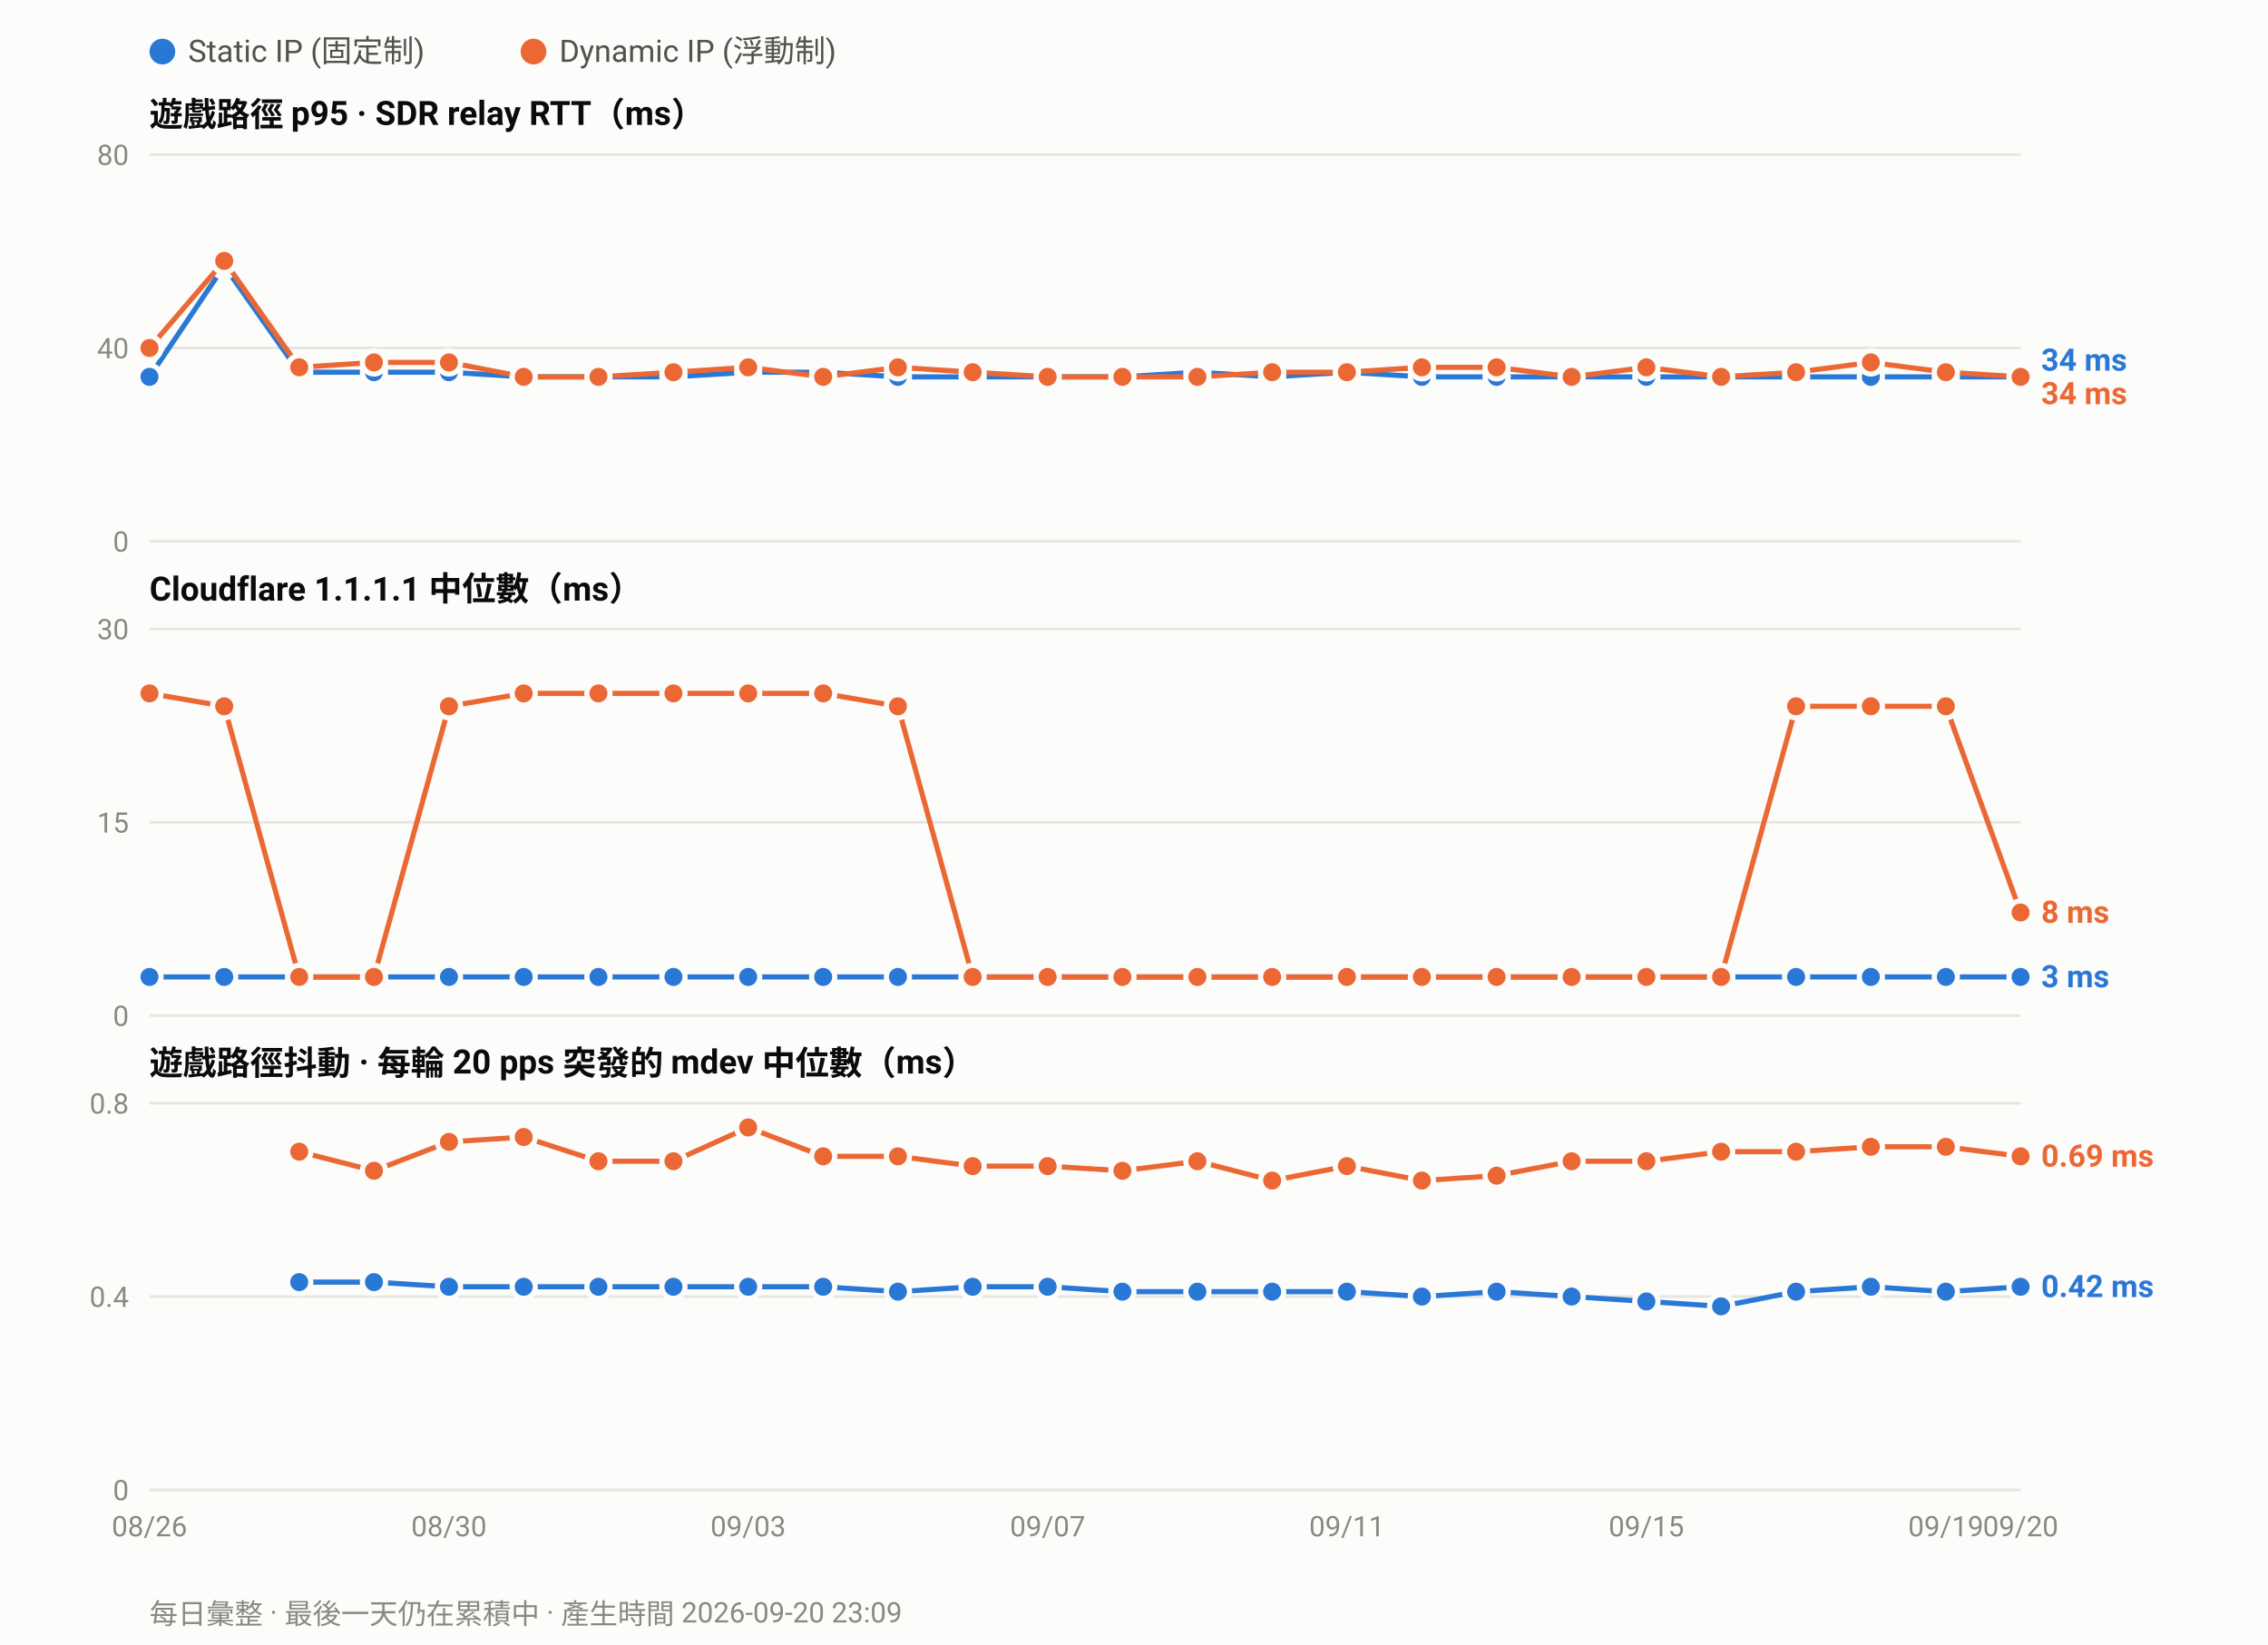
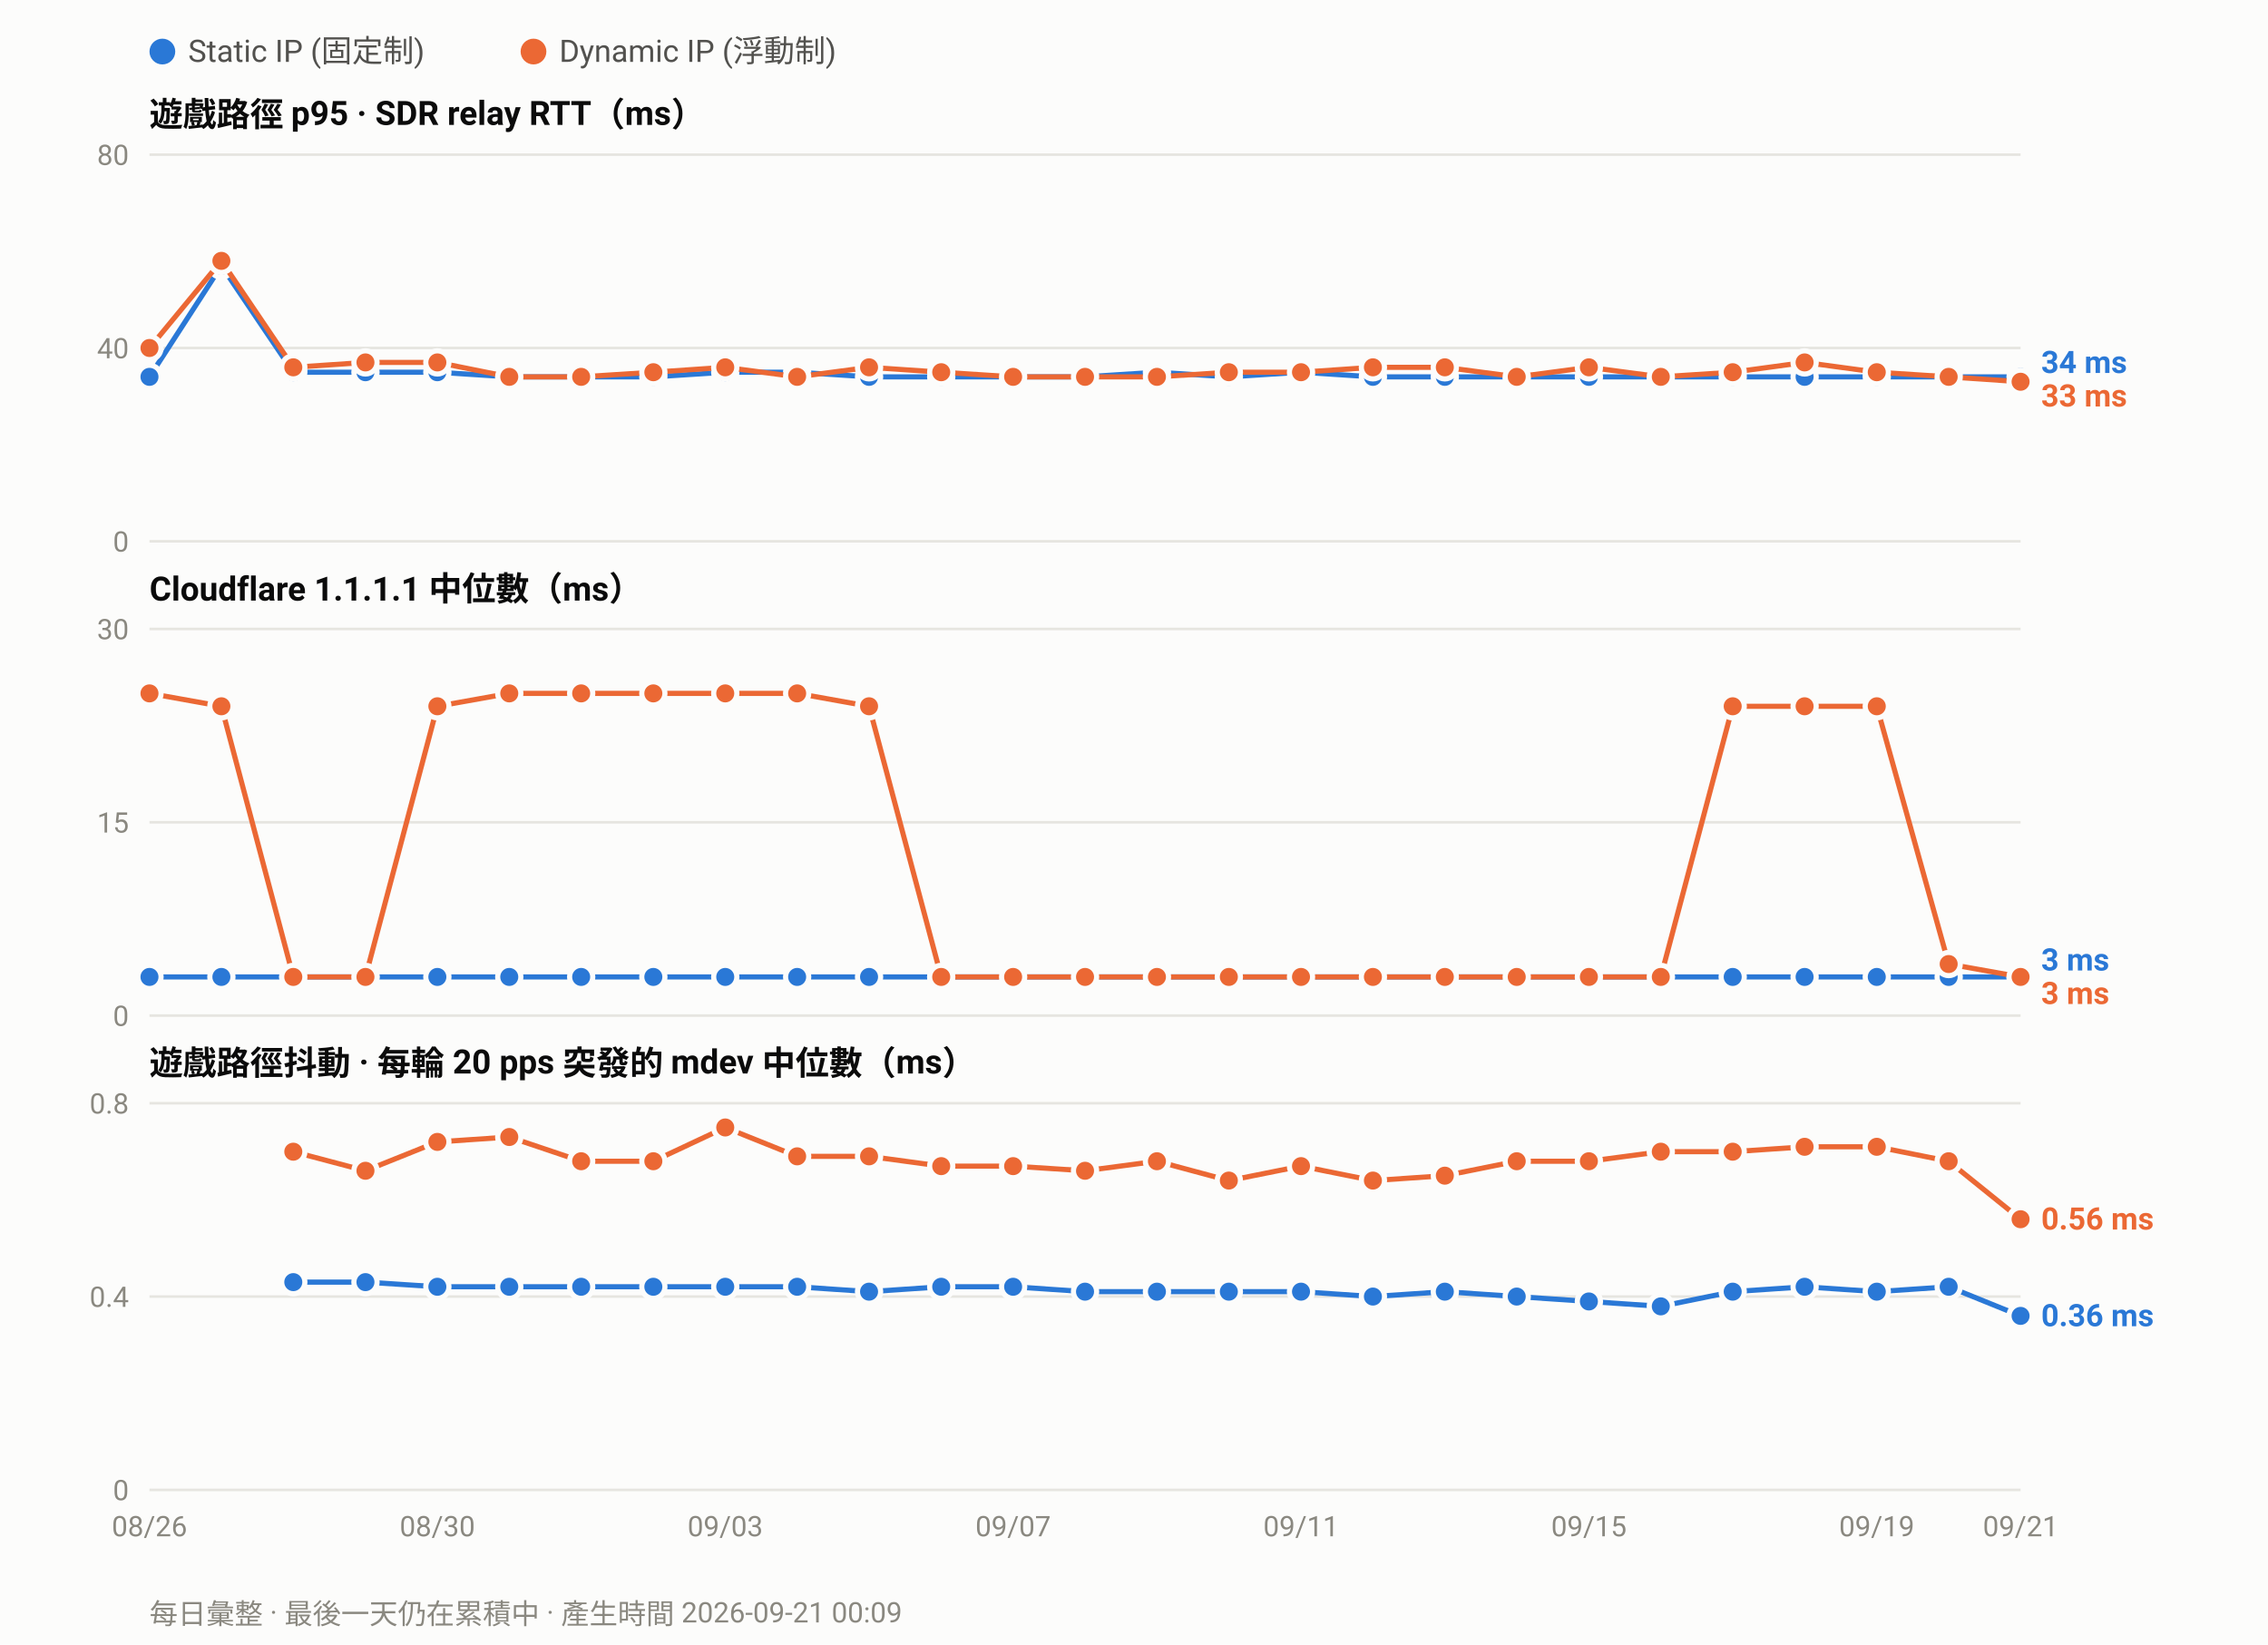
<svg xmlns="http://www.w3.org/2000/svg" width="880" height="638" viewBox="0 0 880 638" font-family="ui-sans-serif,-apple-system,Segoe UI,Roboto,Helvetica,Arial,sans-serif">
  <rect width="880" height="638" fill="#fcfcfb" />
  <circle cx="63.0" cy="20" r="5" fill="#2a78d6" />
  <text x="73.0" y="24" font-size="12" fill="#52514e">Static IP (固定制)</text>
  <circle cx="207.0" cy="20" r="5" fill="#eb6834" />
  <text x="217.0" y="24" font-size="12" fill="#52514e">Dynamic IP (浮動制)</text>
  <text x="58" y="49.0" font-size="13" font-weight="600" fill="#0b0b0b">遊戲路徑 p95 · SDR relay RTT（ms）</text>
  <line x1="58" y1="210.0" x2="784.0" y2="210.0" stroke="#e6e5e0" stroke-width="1" />
  <text x="50" y="214.0" font-size="11" text-anchor="end" fill="#8a8880">0</text>
  <line x1="58" y1="135.0" x2="784.0" y2="135.0" stroke="#e6e5e0" stroke-width="1" />
  <text x="50" y="139.0" font-size="11" text-anchor="end" fill="#8a8880">40</text>
  <line x1="58" y1="60.0" x2="784.0" y2="60.0" stroke="#e6e5e0" stroke-width="1" />
  <text x="50" y="64.0" font-size="11" text-anchor="end" fill="#8a8880">80</text>
-   <polyline fill="none" stroke="#2a78d6" stroke-width="2" stroke-linejoin="round" points="58.0,146.2 87.0,103.1 116.1,144.4 145.1,144.4 174.2,144.4 203.2,146.2 232.2,146.2 261.3,146.2 290.3,144.4 319.4,144.4 348.4,146.2 377.4,146.2 406.5,146.2 435.5,146.2 464.6,144.4 493.6,146.2 522.6,144.4 551.7,146.2 580.7,146.2 609.8,146.2 638.8,146.2 667.8,146.2 696.9,146.2 725.9,146.2 755.0,146.2 784.0,146.2" />
+   <polyline fill="none" stroke="#2a78d6" stroke-width="2" stroke-linejoin="round" points="58.0,146.2 85.9,103.1 113.8,144.4 141.8,144.4 169.7,144.4 197.6,146.2 225.5,146.2 253.5,146.2 281.4,144.4 309.3,144.4 337.2,146.2 365.2,146.2 393.1,146.2 421.0,146.2 448.9,144.4 476.8,146.2 504.8,144.4 532.7,146.2 560.6,146.2 588.5,146.2 616.5,146.2 644.4,146.2 672.3,146.2 700.2,146.2 728.2,146.2 756.1,146.2 784.0,146.2" />
  <circle cx="58.0" cy="146.2" r="4.5" fill="#2a78d6" stroke="#fcfcfb" stroke-width="2" />
-   <circle cx="87.0" cy="103.1" r="4.5" fill="#2a78d6" stroke="#fcfcfb" stroke-width="2" />
-   <circle cx="116.1" cy="144.4" r="4.5" fill="#2a78d6" stroke="#fcfcfb" stroke-width="2" />
-   <circle cx="145.1" cy="144.4" r="4.5" fill="#2a78d6" stroke="#fcfcfb" stroke-width="2" />
-   <circle cx="174.2" cy="144.4" r="4.5" fill="#2a78d6" stroke="#fcfcfb" stroke-width="2" />
-   <circle cx="203.2" cy="146.2" r="4.5" fill="#2a78d6" stroke="#fcfcfb" stroke-width="2" />
-   <circle cx="232.2" cy="146.2" r="4.5" fill="#2a78d6" stroke="#fcfcfb" stroke-width="2" />
-   <circle cx="261.3" cy="146.2" r="4.5" fill="#2a78d6" stroke="#fcfcfb" stroke-width="2" />
-   <circle cx="290.3" cy="144.4" r="4.5" fill="#2a78d6" stroke="#fcfcfb" stroke-width="2" />
-   <circle cx="319.4" cy="144.4" r="4.5" fill="#2a78d6" stroke="#fcfcfb" stroke-width="2" />
-   <circle cx="348.4" cy="146.2" r="4.5" fill="#2a78d6" stroke="#fcfcfb" stroke-width="2" />
-   <circle cx="377.4" cy="146.2" r="4.5" fill="#2a78d6" stroke="#fcfcfb" stroke-width="2" />
-   <circle cx="406.5" cy="146.2" r="4.5" fill="#2a78d6" stroke="#fcfcfb" stroke-width="2" />
-   <circle cx="435.5" cy="146.2" r="4.5" fill="#2a78d6" stroke="#fcfcfb" stroke-width="2" />
-   <circle cx="464.6" cy="144.4" r="4.5" fill="#2a78d6" stroke="#fcfcfb" stroke-width="2" />
-   <circle cx="493.6" cy="146.2" r="4.5" fill="#2a78d6" stroke="#fcfcfb" stroke-width="2" />
-   <circle cx="522.6" cy="144.4" r="4.5" fill="#2a78d6" stroke="#fcfcfb" stroke-width="2" />
-   <circle cx="551.7" cy="146.2" r="4.5" fill="#2a78d6" stroke="#fcfcfb" stroke-width="2" />
-   <circle cx="580.7" cy="146.2" r="4.5" fill="#2a78d6" stroke="#fcfcfb" stroke-width="2" />
-   <circle cx="609.8" cy="146.2" r="4.5" fill="#2a78d6" stroke="#fcfcfb" stroke-width="2" />
-   <circle cx="638.8" cy="146.2" r="4.5" fill="#2a78d6" stroke="#fcfcfb" stroke-width="2" />
-   <circle cx="667.8" cy="146.2" r="4.5" fill="#2a78d6" stroke="#fcfcfb" stroke-width="2" />
-   <circle cx="696.9" cy="146.2" r="4.5" fill="#2a78d6" stroke="#fcfcfb" stroke-width="2" />
-   <circle cx="725.9" cy="146.2" r="4.5" fill="#2a78d6" stroke="#fcfcfb" stroke-width="2" />
-   <circle cx="755.0" cy="146.2" r="4.5" fill="#2a78d6" stroke="#fcfcfb" stroke-width="2" />
+   <circle cx="85.9" cy="103.1" r="4.5" fill="#2a78d6" stroke="#fcfcfb" stroke-width="2" />
+   <circle cx="113.8" cy="144.4" r="4.5" fill="#2a78d6" stroke="#fcfcfb" stroke-width="2" />
+   <circle cx="141.8" cy="144.4" r="4.5" fill="#2a78d6" stroke="#fcfcfb" stroke-width="2" />
+   <circle cx="169.7" cy="144.4" r="4.5" fill="#2a78d6" stroke="#fcfcfb" stroke-width="2" />
+   <circle cx="197.6" cy="146.2" r="4.5" fill="#2a78d6" stroke="#fcfcfb" stroke-width="2" />
+   <circle cx="225.5" cy="146.2" r="4.5" fill="#2a78d6" stroke="#fcfcfb" stroke-width="2" />
+   <circle cx="253.5" cy="146.2" r="4.5" fill="#2a78d6" stroke="#fcfcfb" stroke-width="2" />
+   <circle cx="281.4" cy="144.4" r="4.5" fill="#2a78d6" stroke="#fcfcfb" stroke-width="2" />
+   <circle cx="309.3" cy="144.4" r="4.5" fill="#2a78d6" stroke="#fcfcfb" stroke-width="2" />
+   <circle cx="337.2" cy="146.2" r="4.5" fill="#2a78d6" stroke="#fcfcfb" stroke-width="2" />
+   <circle cx="365.2" cy="146.2" r="4.5" fill="#2a78d6" stroke="#fcfcfb" stroke-width="2" />
+   <circle cx="393.1" cy="146.2" r="4.5" fill="#2a78d6" stroke="#fcfcfb" stroke-width="2" />
+   <circle cx="421.0" cy="146.2" r="4.5" fill="#2a78d6" stroke="#fcfcfb" stroke-width="2" />
+   <circle cx="448.9" cy="144.4" r="4.5" fill="#2a78d6" stroke="#fcfcfb" stroke-width="2" />
+   <circle cx="476.8" cy="146.2" r="4.5" fill="#2a78d6" stroke="#fcfcfb" stroke-width="2" />
+   <circle cx="504.8" cy="144.4" r="4.5" fill="#2a78d6" stroke="#fcfcfb" stroke-width="2" />
+   <circle cx="532.7" cy="146.2" r="4.5" fill="#2a78d6" stroke="#fcfcfb" stroke-width="2" />
+   <circle cx="560.6" cy="146.2" r="4.5" fill="#2a78d6" stroke="#fcfcfb" stroke-width="2" />
+   <circle cx="588.5" cy="146.2" r="4.5" fill="#2a78d6" stroke="#fcfcfb" stroke-width="2" />
+   <circle cx="616.5" cy="146.2" r="4.5" fill="#2a78d6" stroke="#fcfcfb" stroke-width="2" />
+   <circle cx="644.4" cy="146.2" r="4.5" fill="#2a78d6" stroke="#fcfcfb" stroke-width="2" />
+   <circle cx="672.3" cy="146.2" r="4.5" fill="#2a78d6" stroke="#fcfcfb" stroke-width="2" />
+   <circle cx="700.2" cy="146.2" r="4.5" fill="#2a78d6" stroke="#fcfcfb" stroke-width="2" />
+   <circle cx="728.2" cy="146.2" r="4.5" fill="#2a78d6" stroke="#fcfcfb" stroke-width="2" />
+   <circle cx="756.1" cy="146.2" r="4.5" fill="#2a78d6" stroke="#fcfcfb" stroke-width="2" />
  <circle cx="784.0" cy="146.2" r="4.5" fill="#2a78d6" stroke="#fcfcfb" stroke-width="2" />
-   <polyline fill="none" stroke="#eb6834" stroke-width="2" stroke-linejoin="round" points="58.0,135.0 87.0,101.2 116.1,142.5 145.1,140.6 174.2,140.6 203.2,146.2 232.2,146.2 261.3,144.4 290.3,142.5 319.4,146.2 348.4,142.5 377.4,144.4 406.5,146.2 435.5,146.2 464.6,146.2 493.6,144.4 522.6,144.4 551.7,142.5 580.7,142.5 609.8,146.2 638.8,142.5 667.8,146.2 696.9,144.4 725.9,140.6 755.0,144.4 784.0,146.2" />
+   <polyline fill="none" stroke="#eb6834" stroke-width="2" stroke-linejoin="round" points="58.0,135.0 85.9,101.2 113.8,142.5 141.8,140.6 169.7,140.6 197.6,146.2 225.5,146.2 253.5,144.4 281.4,142.5 309.3,146.2 337.2,142.5 365.2,144.4 393.1,146.2 421.0,146.2 448.9,146.2 476.8,144.4 504.8,144.4 532.7,142.5 560.6,142.5 588.5,146.2 616.5,142.5 644.4,146.2 672.3,144.4 700.2,140.6 728.2,144.4 756.1,146.2 784.0,148.1" />
  <circle cx="58.0" cy="135.0" r="4.5" fill="#eb6834" stroke="#fcfcfb" stroke-width="2" />
-   <circle cx="87.0" cy="101.2" r="4.5" fill="#eb6834" stroke="#fcfcfb" stroke-width="2" />
-   <circle cx="116.1" cy="142.5" r="4.5" fill="#eb6834" stroke="#fcfcfb" stroke-width="2" />
-   <circle cx="145.1" cy="140.6" r="4.5" fill="#eb6834" stroke="#fcfcfb" stroke-width="2" />
-   <circle cx="174.2" cy="140.6" r="4.5" fill="#eb6834" stroke="#fcfcfb" stroke-width="2" />
-   <circle cx="203.2" cy="146.2" r="4.5" fill="#eb6834" stroke="#fcfcfb" stroke-width="2" />
-   <circle cx="232.2" cy="146.2" r="4.5" fill="#eb6834" stroke="#fcfcfb" stroke-width="2" />
-   <circle cx="261.3" cy="144.4" r="4.5" fill="#eb6834" stroke="#fcfcfb" stroke-width="2" />
-   <circle cx="290.3" cy="142.5" r="4.5" fill="#eb6834" stroke="#fcfcfb" stroke-width="2" />
-   <circle cx="319.4" cy="146.2" r="4.5" fill="#eb6834" stroke="#fcfcfb" stroke-width="2" />
-   <circle cx="348.4" cy="142.5" r="4.5" fill="#eb6834" stroke="#fcfcfb" stroke-width="2" />
-   <circle cx="377.4" cy="144.4" r="4.5" fill="#eb6834" stroke="#fcfcfb" stroke-width="2" />
-   <circle cx="406.5" cy="146.2" r="4.5" fill="#eb6834" stroke="#fcfcfb" stroke-width="2" />
-   <circle cx="435.5" cy="146.2" r="4.5" fill="#eb6834" stroke="#fcfcfb" stroke-width="2" />
-   <circle cx="464.6" cy="146.2" r="4.5" fill="#eb6834" stroke="#fcfcfb" stroke-width="2" />
-   <circle cx="493.6" cy="144.4" r="4.5" fill="#eb6834" stroke="#fcfcfb" stroke-width="2" />
-   <circle cx="522.6" cy="144.4" r="4.5" fill="#eb6834" stroke="#fcfcfb" stroke-width="2" />
-   <circle cx="551.7" cy="142.5" r="4.5" fill="#eb6834" stroke="#fcfcfb" stroke-width="2" />
-   <circle cx="580.7" cy="142.5" r="4.5" fill="#eb6834" stroke="#fcfcfb" stroke-width="2" />
-   <circle cx="609.8" cy="146.2" r="4.5" fill="#eb6834" stroke="#fcfcfb" stroke-width="2" />
-   <circle cx="638.8" cy="142.5" r="4.5" fill="#eb6834" stroke="#fcfcfb" stroke-width="2" />
-   <circle cx="667.8" cy="146.2" r="4.5" fill="#eb6834" stroke="#fcfcfb" stroke-width="2" />
-   <circle cx="696.9" cy="144.4" r="4.5" fill="#eb6834" stroke="#fcfcfb" stroke-width="2" />
-   <circle cx="725.9" cy="140.6" r="4.5" fill="#eb6834" stroke="#fcfcfb" stroke-width="2" />
-   <circle cx="755.0" cy="144.4" r="4.5" fill="#eb6834" stroke="#fcfcfb" stroke-width="2" />
-   <circle cx="784.0" cy="146.2" r="4.5" fill="#eb6834" stroke="#fcfcfb" stroke-width="2" />
-   <text x="792.0" y="143.8" font-size="12" font-weight="600" fill="#2a78d6">34 ms</text>
-   <text x="792.0" y="156.8" font-size="12" font-weight="600" fill="#eb6834">34 ms</text>
+   <circle cx="85.9" cy="101.2" r="4.5" fill="#eb6834" stroke="#fcfcfb" stroke-width="2" />
+   <circle cx="113.8" cy="142.5" r="4.5" fill="#eb6834" stroke="#fcfcfb" stroke-width="2" />
+   <circle cx="141.8" cy="140.6" r="4.5" fill="#eb6834" stroke="#fcfcfb" stroke-width="2" />
+   <circle cx="169.7" cy="140.6" r="4.5" fill="#eb6834" stroke="#fcfcfb" stroke-width="2" />
+   <circle cx="197.6" cy="146.2" r="4.5" fill="#eb6834" stroke="#fcfcfb" stroke-width="2" />
+   <circle cx="225.5" cy="146.2" r="4.5" fill="#eb6834" stroke="#fcfcfb" stroke-width="2" />
+   <circle cx="253.5" cy="144.4" r="4.5" fill="#eb6834" stroke="#fcfcfb" stroke-width="2" />
+   <circle cx="281.4" cy="142.5" r="4.5" fill="#eb6834" stroke="#fcfcfb" stroke-width="2" />
+   <circle cx="309.3" cy="146.2" r="4.5" fill="#eb6834" stroke="#fcfcfb" stroke-width="2" />
+   <circle cx="337.2" cy="142.5" r="4.5" fill="#eb6834" stroke="#fcfcfb" stroke-width="2" />
+   <circle cx="365.2" cy="144.4" r="4.5" fill="#eb6834" stroke="#fcfcfb" stroke-width="2" />
+   <circle cx="393.1" cy="146.2" r="4.5" fill="#eb6834" stroke="#fcfcfb" stroke-width="2" />
+   <circle cx="421.0" cy="146.2" r="4.5" fill="#eb6834" stroke="#fcfcfb" stroke-width="2" />
+   <circle cx="448.9" cy="146.2" r="4.5" fill="#eb6834" stroke="#fcfcfb" stroke-width="2" />
+   <circle cx="476.8" cy="144.4" r="4.5" fill="#eb6834" stroke="#fcfcfb" stroke-width="2" />
+   <circle cx="504.8" cy="144.4" r="4.5" fill="#eb6834" stroke="#fcfcfb" stroke-width="2" />
+   <circle cx="532.7" cy="142.5" r="4.5" fill="#eb6834" stroke="#fcfcfb" stroke-width="2" />
+   <circle cx="560.6" cy="142.5" r="4.5" fill="#eb6834" stroke="#fcfcfb" stroke-width="2" />
+   <circle cx="588.5" cy="146.2" r="4.5" fill="#eb6834" stroke="#fcfcfb" stroke-width="2" />
+   <circle cx="616.5" cy="142.5" r="4.5" fill="#eb6834" stroke="#fcfcfb" stroke-width="2" />
+   <circle cx="644.4" cy="146.2" r="4.5" fill="#eb6834" stroke="#fcfcfb" stroke-width="2" />
+   <circle cx="672.3" cy="144.4" r="4.5" fill="#eb6834" stroke="#fcfcfb" stroke-width="2" />
+   <circle cx="700.2" cy="140.6" r="4.5" fill="#eb6834" stroke="#fcfcfb" stroke-width="2" />
+   <circle cx="728.2" cy="144.4" r="4.5" fill="#eb6834" stroke="#fcfcfb" stroke-width="2" />
+   <circle cx="756.1" cy="146.2" r="4.5" fill="#eb6834" stroke="#fcfcfb" stroke-width="2" />
+   <circle cx="784.0" cy="148.1" r="4.5" fill="#eb6834" stroke="#fcfcfb" stroke-width="2" />
+   <text x="792.0" y="144.7" font-size="12" font-weight="600" fill="#2a78d6">34 ms</text>
+   <text x="792.0" y="157.7" font-size="12" font-weight="600" fill="#eb6834">33 ms</text>
  <text x="58" y="233.0" font-size="13" font-weight="600" fill="#0b0b0b">Cloudflare 1.1.1.1 中位數（ms）</text>
  <line x1="58" y1="394.0" x2="784.0" y2="394.0" stroke="#e6e5e0" stroke-width="1" />
  <text x="50" y="398.0" font-size="11" text-anchor="end" fill="#8a8880">0</text>
  <line x1="58" y1="319.0" x2="784.0" y2="319.0" stroke="#e6e5e0" stroke-width="1" />
  <text x="50" y="323.0" font-size="11" text-anchor="end" fill="#8a8880">15</text>
  <line x1="58" y1="244.0" x2="784.0" y2="244.0" stroke="#e6e5e0" stroke-width="1" />
  <text x="50" y="248.0" font-size="11" text-anchor="end" fill="#8a8880">30</text>
-   <polyline fill="none" stroke="#2a78d6" stroke-width="2" stroke-linejoin="round" points="58.0,379.0 87.0,379.0 116.1,379.0 145.1,379.0 174.2,379.0 203.2,379.0 232.2,379.0 261.3,379.0 290.3,379.0 319.4,379.0 348.4,379.0 377.4,379.0 406.5,379.0 435.5,379.0 464.6,379.0 493.6,379.0 522.6,379.0 551.7,379.0 580.7,379.0 609.8,379.0 638.8,379.0 667.8,379.0 696.9,379.0 725.9,379.0 755.0,379.0 784.0,379.0" />
+   <polyline fill="none" stroke="#2a78d6" stroke-width="2" stroke-linejoin="round" points="58.0,379.0 85.9,379.0 113.8,379.0 141.8,379.0 169.7,379.0 197.6,379.0 225.5,379.0 253.5,379.0 281.4,379.0 309.3,379.0 337.2,379.0 365.2,379.0 393.1,379.0 421.0,379.0 448.9,379.0 476.8,379.0 504.8,379.0 532.7,379.0 560.6,379.0 588.5,379.0 616.5,379.0 644.4,379.0 672.3,379.0 700.2,379.0 728.2,379.0 756.1,379.0 784.0,379.0" />
  <circle cx="58.0" cy="379.0" r="4.5" fill="#2a78d6" stroke="#fcfcfb" stroke-width="2" />
-   <circle cx="87.0" cy="379.0" r="4.5" fill="#2a78d6" stroke="#fcfcfb" stroke-width="2" />
-   <circle cx="116.1" cy="379.0" r="4.5" fill="#2a78d6" stroke="#fcfcfb" stroke-width="2" />
-   <circle cx="145.1" cy="379.0" r="4.5" fill="#2a78d6" stroke="#fcfcfb" stroke-width="2" />
-   <circle cx="174.2" cy="379.0" r="4.5" fill="#2a78d6" stroke="#fcfcfb" stroke-width="2" />
-   <circle cx="203.2" cy="379.0" r="4.5" fill="#2a78d6" stroke="#fcfcfb" stroke-width="2" />
-   <circle cx="232.2" cy="379.0" r="4.5" fill="#2a78d6" stroke="#fcfcfb" stroke-width="2" />
-   <circle cx="261.3" cy="379.0" r="4.5" fill="#2a78d6" stroke="#fcfcfb" stroke-width="2" />
-   <circle cx="290.3" cy="379.0" r="4.5" fill="#2a78d6" stroke="#fcfcfb" stroke-width="2" />
-   <circle cx="319.4" cy="379.0" r="4.5" fill="#2a78d6" stroke="#fcfcfb" stroke-width="2" />
-   <circle cx="348.4" cy="379.0" r="4.5" fill="#2a78d6" stroke="#fcfcfb" stroke-width="2" />
-   <circle cx="377.4" cy="379.0" r="4.5" fill="#2a78d6" stroke="#fcfcfb" stroke-width="2" />
-   <circle cx="406.5" cy="379.0" r="4.5" fill="#2a78d6" stroke="#fcfcfb" stroke-width="2" />
-   <circle cx="435.5" cy="379.0" r="4.5" fill="#2a78d6" stroke="#fcfcfb" stroke-width="2" />
-   <circle cx="464.6" cy="379.0" r="4.5" fill="#2a78d6" stroke="#fcfcfb" stroke-width="2" />
-   <circle cx="493.6" cy="379.0" r="4.5" fill="#2a78d6" stroke="#fcfcfb" stroke-width="2" />
-   <circle cx="522.6" cy="379.0" r="4.5" fill="#2a78d6" stroke="#fcfcfb" stroke-width="2" />
-   <circle cx="551.7" cy="379.0" r="4.5" fill="#2a78d6" stroke="#fcfcfb" stroke-width="2" />
-   <circle cx="580.7" cy="379.0" r="4.5" fill="#2a78d6" stroke="#fcfcfb" stroke-width="2" />
-   <circle cx="609.8" cy="379.0" r="4.5" fill="#2a78d6" stroke="#fcfcfb" stroke-width="2" />
-   <circle cx="638.8" cy="379.0" r="4.5" fill="#2a78d6" stroke="#fcfcfb" stroke-width="2" />
-   <circle cx="667.8" cy="379.0" r="4.5" fill="#2a78d6" stroke="#fcfcfb" stroke-width="2" />
-   <circle cx="696.9" cy="379.0" r="4.5" fill="#2a78d6" stroke="#fcfcfb" stroke-width="2" />
-   <circle cx="725.9" cy="379.0" r="4.5" fill="#2a78d6" stroke="#fcfcfb" stroke-width="2" />
-   <circle cx="755.0" cy="379.0" r="4.5" fill="#2a78d6" stroke="#fcfcfb" stroke-width="2" />
+   <circle cx="85.9" cy="379.0" r="4.5" fill="#2a78d6" stroke="#fcfcfb" stroke-width="2" />
+   <circle cx="113.8" cy="379.0" r="4.5" fill="#2a78d6" stroke="#fcfcfb" stroke-width="2" />
+   <circle cx="141.8" cy="379.0" r="4.5" fill="#2a78d6" stroke="#fcfcfb" stroke-width="2" />
+   <circle cx="169.7" cy="379.0" r="4.5" fill="#2a78d6" stroke="#fcfcfb" stroke-width="2" />
+   <circle cx="197.6" cy="379.0" r="4.5" fill="#2a78d6" stroke="#fcfcfb" stroke-width="2" />
+   <circle cx="225.5" cy="379.0" r="4.5" fill="#2a78d6" stroke="#fcfcfb" stroke-width="2" />
+   <circle cx="253.5" cy="379.0" r="4.5" fill="#2a78d6" stroke="#fcfcfb" stroke-width="2" />
+   <circle cx="281.4" cy="379.0" r="4.5" fill="#2a78d6" stroke="#fcfcfb" stroke-width="2" />
+   <circle cx="309.3" cy="379.0" r="4.5" fill="#2a78d6" stroke="#fcfcfb" stroke-width="2" />
+   <circle cx="337.2" cy="379.0" r="4.5" fill="#2a78d6" stroke="#fcfcfb" stroke-width="2" />
+   <circle cx="365.2" cy="379.0" r="4.5" fill="#2a78d6" stroke="#fcfcfb" stroke-width="2" />
+   <circle cx="393.1" cy="379.0" r="4.5" fill="#2a78d6" stroke="#fcfcfb" stroke-width="2" />
+   <circle cx="421.0" cy="379.0" r="4.5" fill="#2a78d6" stroke="#fcfcfb" stroke-width="2" />
+   <circle cx="448.9" cy="379.0" r="4.5" fill="#2a78d6" stroke="#fcfcfb" stroke-width="2" />
+   <circle cx="476.8" cy="379.0" r="4.5" fill="#2a78d6" stroke="#fcfcfb" stroke-width="2" />
+   <circle cx="504.8" cy="379.0" r="4.5" fill="#2a78d6" stroke="#fcfcfb" stroke-width="2" />
+   <circle cx="532.7" cy="379.0" r="4.5" fill="#2a78d6" stroke="#fcfcfb" stroke-width="2" />
+   <circle cx="560.6" cy="379.0" r="4.5" fill="#2a78d6" stroke="#fcfcfb" stroke-width="2" />
+   <circle cx="588.5" cy="379.0" r="4.5" fill="#2a78d6" stroke="#fcfcfb" stroke-width="2" />
+   <circle cx="616.5" cy="379.0" r="4.5" fill="#2a78d6" stroke="#fcfcfb" stroke-width="2" />
+   <circle cx="644.4" cy="379.0" r="4.5" fill="#2a78d6" stroke="#fcfcfb" stroke-width="2" />
+   <circle cx="672.3" cy="379.0" r="4.5" fill="#2a78d6" stroke="#fcfcfb" stroke-width="2" />
+   <circle cx="700.2" cy="379.0" r="4.5" fill="#2a78d6" stroke="#fcfcfb" stroke-width="2" />
+   <circle cx="728.2" cy="379.0" r="4.5" fill="#2a78d6" stroke="#fcfcfb" stroke-width="2" />
+   <circle cx="756.1" cy="379.0" r="4.5" fill="#2a78d6" stroke="#fcfcfb" stroke-width="2" />
  <circle cx="784.0" cy="379.0" r="4.5" fill="#2a78d6" stroke="#fcfcfb" stroke-width="2" />
-   <polyline fill="none" stroke="#eb6834" stroke-width="2" stroke-linejoin="round" points="58.0,269.0 87.0,274.0 116.1,379.0 145.1,379.0 174.2,274.0 203.2,269.0 232.2,269.0 261.3,269.0 290.3,269.0 319.4,269.0 348.4,274.0 377.4,379.0 406.5,379.0 435.5,379.0 464.6,379.0 493.6,379.0 522.6,379.0 551.7,379.0 580.7,379.0 609.8,379.0 638.8,379.0 667.8,379.0 696.9,274.0 725.9,274.0 755.0,274.0 784.0,354.0" />
+   <polyline fill="none" stroke="#eb6834" stroke-width="2" stroke-linejoin="round" points="58.0,269.0 85.9,274.0 113.8,379.0 141.8,379.0 169.7,274.0 197.6,269.0 225.5,269.0 253.5,269.0 281.4,269.0 309.3,269.0 337.2,274.0 365.2,379.0 393.1,379.0 421.0,379.0 448.9,379.0 476.8,379.0 504.8,379.0 532.7,379.0 560.6,379.0 588.5,379.0 616.5,379.0 644.4,379.0 672.3,274.0 700.2,274.0 728.2,274.0 756.1,374.0 784.0,379.0" />
  <circle cx="58.0" cy="269.0" r="4.5" fill="#eb6834" stroke="#fcfcfb" stroke-width="2" />
-   <circle cx="87.0" cy="274.0" r="4.5" fill="#eb6834" stroke="#fcfcfb" stroke-width="2" />
-   <circle cx="116.1" cy="379.0" r="4.5" fill="#eb6834" stroke="#fcfcfb" stroke-width="2" />
-   <circle cx="145.1" cy="379.0" r="4.5" fill="#eb6834" stroke="#fcfcfb" stroke-width="2" />
-   <circle cx="174.2" cy="274.0" r="4.5" fill="#eb6834" stroke="#fcfcfb" stroke-width="2" />
-   <circle cx="203.2" cy="269.0" r="4.5" fill="#eb6834" stroke="#fcfcfb" stroke-width="2" />
-   <circle cx="232.2" cy="269.0" r="4.5" fill="#eb6834" stroke="#fcfcfb" stroke-width="2" />
-   <circle cx="261.3" cy="269.0" r="4.5" fill="#eb6834" stroke="#fcfcfb" stroke-width="2" />
-   <circle cx="290.3" cy="269.0" r="4.5" fill="#eb6834" stroke="#fcfcfb" stroke-width="2" />
-   <circle cx="319.4" cy="269.0" r="4.5" fill="#eb6834" stroke="#fcfcfb" stroke-width="2" />
-   <circle cx="348.4" cy="274.0" r="4.5" fill="#eb6834" stroke="#fcfcfb" stroke-width="2" />
-   <circle cx="377.4" cy="379.0" r="4.5" fill="#eb6834" stroke="#fcfcfb" stroke-width="2" />
-   <circle cx="406.5" cy="379.0" r="4.5" fill="#eb6834" stroke="#fcfcfb" stroke-width="2" />
-   <circle cx="435.5" cy="379.0" r="4.5" fill="#eb6834" stroke="#fcfcfb" stroke-width="2" />
-   <circle cx="464.6" cy="379.0" r="4.5" fill="#eb6834" stroke="#fcfcfb" stroke-width="2" />
-   <circle cx="493.6" cy="379.0" r="4.5" fill="#eb6834" stroke="#fcfcfb" stroke-width="2" />
-   <circle cx="522.6" cy="379.0" r="4.5" fill="#eb6834" stroke="#fcfcfb" stroke-width="2" />
-   <circle cx="551.7" cy="379.0" r="4.5" fill="#eb6834" stroke="#fcfcfb" stroke-width="2" />
-   <circle cx="580.7" cy="379.0" r="4.5" fill="#eb6834" stroke="#fcfcfb" stroke-width="2" />
-   <circle cx="609.8" cy="379.0" r="4.5" fill="#eb6834" stroke="#fcfcfb" stroke-width="2" />
-   <circle cx="638.8" cy="379.0" r="4.5" fill="#eb6834" stroke="#fcfcfb" stroke-width="2" />
-   <circle cx="667.8" cy="379.0" r="4.5" fill="#eb6834" stroke="#fcfcfb" stroke-width="2" />
-   <circle cx="696.9" cy="274.0" r="4.5" fill="#eb6834" stroke="#fcfcfb" stroke-width="2" />
-   <circle cx="725.9" cy="274.0" r="4.5" fill="#eb6834" stroke="#fcfcfb" stroke-width="2" />
-   <circle cx="755.0" cy="274.0" r="4.5" fill="#eb6834" stroke="#fcfcfb" stroke-width="2" />
-   <circle cx="784.0" cy="354.0" r="4.5" fill="#eb6834" stroke="#fcfcfb" stroke-width="2" />
-   <text x="792.0" y="358.0" font-size="12" font-weight="600" fill="#eb6834">8 ms</text>
-   <text x="792.0" y="383.0" font-size="12" font-weight="600" fill="#2a78d6">3 ms</text>
+   <circle cx="85.9" cy="274.0" r="4.5" fill="#eb6834" stroke="#fcfcfb" stroke-width="2" />
+   <circle cx="113.8" cy="379.0" r="4.5" fill="#eb6834" stroke="#fcfcfb" stroke-width="2" />
+   <circle cx="141.8" cy="379.0" r="4.5" fill="#eb6834" stroke="#fcfcfb" stroke-width="2" />
+   <circle cx="169.7" cy="274.0" r="4.5" fill="#eb6834" stroke="#fcfcfb" stroke-width="2" />
+   <circle cx="197.6" cy="269.0" r="4.5" fill="#eb6834" stroke="#fcfcfb" stroke-width="2" />
+   <circle cx="225.5" cy="269.0" r="4.5" fill="#eb6834" stroke="#fcfcfb" stroke-width="2" />
+   <circle cx="253.5" cy="269.0" r="4.5" fill="#eb6834" stroke="#fcfcfb" stroke-width="2" />
+   <circle cx="281.4" cy="269.0" r="4.5" fill="#eb6834" stroke="#fcfcfb" stroke-width="2" />
+   <circle cx="309.3" cy="269.0" r="4.5" fill="#eb6834" stroke="#fcfcfb" stroke-width="2" />
+   <circle cx="337.2" cy="274.0" r="4.5" fill="#eb6834" stroke="#fcfcfb" stroke-width="2" />
+   <circle cx="365.2" cy="379.0" r="4.5" fill="#eb6834" stroke="#fcfcfb" stroke-width="2" />
+   <circle cx="393.1" cy="379.0" r="4.5" fill="#eb6834" stroke="#fcfcfb" stroke-width="2" />
+   <circle cx="421.0" cy="379.0" r="4.5" fill="#eb6834" stroke="#fcfcfb" stroke-width="2" />
+   <circle cx="448.9" cy="379.0" r="4.5" fill="#eb6834" stroke="#fcfcfb" stroke-width="2" />
+   <circle cx="476.8" cy="379.0" r="4.5" fill="#eb6834" stroke="#fcfcfb" stroke-width="2" />
+   <circle cx="504.8" cy="379.0" r="4.5" fill="#eb6834" stroke="#fcfcfb" stroke-width="2" />
+   <circle cx="532.7" cy="379.0" r="4.5" fill="#eb6834" stroke="#fcfcfb" stroke-width="2" />
+   <circle cx="560.6" cy="379.0" r="4.5" fill="#eb6834" stroke="#fcfcfb" stroke-width="2" />
+   <circle cx="588.5" cy="379.0" r="4.5" fill="#eb6834" stroke="#fcfcfb" stroke-width="2" />
+   <circle cx="616.5" cy="379.0" r="4.5" fill="#eb6834" stroke="#fcfcfb" stroke-width="2" />
+   <circle cx="644.4" cy="379.0" r="4.5" fill="#eb6834" stroke="#fcfcfb" stroke-width="2" />
+   <circle cx="672.3" cy="274.0" r="4.5" fill="#eb6834" stroke="#fcfcfb" stroke-width="2" />
+   <circle cx="700.2" cy="274.0" r="4.5" fill="#eb6834" stroke="#fcfcfb" stroke-width="2" />
+   <circle cx="728.2" cy="274.0" r="4.5" fill="#eb6834" stroke="#fcfcfb" stroke-width="2" />
+   <circle cx="756.1" cy="374.0" r="4.5" fill="#eb6834" stroke="#fcfcfb" stroke-width="2" />
+   <circle cx="784.0" cy="379.0" r="4.5" fill="#eb6834" stroke="#fcfcfb" stroke-width="2" />
+   <text x="792.0" y="376.5" font-size="12" font-weight="600" fill="#2a78d6">3 ms</text>
+   <text x="792.0" y="389.5" font-size="12" font-weight="600" fill="#eb6834">3 ms</text>
  <text x="58" y="417.0" font-size="13" font-weight="600" fill="#0b0b0b">遊戲路徑抖動 · 每輪 20 pps 突發的 mdev 中位數（ms）</text>
  <line x1="58" y1="578.0" x2="784.0" y2="578.0" stroke="#e6e5e0" stroke-width="1" />
  <text x="50" y="582.0" font-size="11" text-anchor="end" fill="#8a8880">0</text>
  <line x1="58" y1="503.0" x2="784.0" y2="503.0" stroke="#e6e5e0" stroke-width="1" />
  <text x="50" y="507.0" font-size="11" text-anchor="end" fill="#8a8880">0.4</text>
  <line x1="58" y1="428.0" x2="784.0" y2="428.0" stroke="#e6e5e0" stroke-width="1" />
  <text x="50" y="432.0" font-size="11" text-anchor="end" fill="#8a8880">0.8</text>
-   <polyline fill="none" stroke="#2a78d6" stroke-width="2" stroke-linejoin="round" points="116.1,497.4 145.1,497.4 174.2,499.2 203.2,499.2 232.2,499.2 261.3,499.2 290.3,499.2 319.4,499.2 348.4,501.1 377.4,499.2 406.5,499.2 435.5,501.1 464.6,501.1 493.6,501.1 522.6,501.1 551.7,503.0 580.7,501.1 609.8,503.0 638.8,504.9 667.8,506.8 696.9,501.1 725.9,499.2 755.0,501.1 784.0,499.2" />
-   <circle cx="116.1" cy="497.4" r="4.5" fill="#2a78d6" stroke="#fcfcfb" stroke-width="2" />
-   <circle cx="145.1" cy="497.4" r="4.5" fill="#2a78d6" stroke="#fcfcfb" stroke-width="2" />
-   <circle cx="174.2" cy="499.2" r="4.5" fill="#2a78d6" stroke="#fcfcfb" stroke-width="2" />
-   <circle cx="203.2" cy="499.2" r="4.5" fill="#2a78d6" stroke="#fcfcfb" stroke-width="2" />
-   <circle cx="232.2" cy="499.2" r="4.5" fill="#2a78d6" stroke="#fcfcfb" stroke-width="2" />
-   <circle cx="261.3" cy="499.2" r="4.5" fill="#2a78d6" stroke="#fcfcfb" stroke-width="2" />
-   <circle cx="290.3" cy="499.2" r="4.5" fill="#2a78d6" stroke="#fcfcfb" stroke-width="2" />
-   <circle cx="319.4" cy="499.2" r="4.5" fill="#2a78d6" stroke="#fcfcfb" stroke-width="2" />
-   <circle cx="348.4" cy="501.1" r="4.5" fill="#2a78d6" stroke="#fcfcfb" stroke-width="2" />
-   <circle cx="377.4" cy="499.2" r="4.5" fill="#2a78d6" stroke="#fcfcfb" stroke-width="2" />
-   <circle cx="406.5" cy="499.2" r="4.5" fill="#2a78d6" stroke="#fcfcfb" stroke-width="2" />
-   <circle cx="435.5" cy="501.1" r="4.5" fill="#2a78d6" stroke="#fcfcfb" stroke-width="2" />
-   <circle cx="464.6" cy="501.1" r="4.5" fill="#2a78d6" stroke="#fcfcfb" stroke-width="2" />
-   <circle cx="493.6" cy="501.1" r="4.5" fill="#2a78d6" stroke="#fcfcfb" stroke-width="2" />
-   <circle cx="522.6" cy="501.1" r="4.5" fill="#2a78d6" stroke="#fcfcfb" stroke-width="2" />
-   <circle cx="551.7" cy="503.0" r="4.5" fill="#2a78d6" stroke="#fcfcfb" stroke-width="2" />
-   <circle cx="580.7" cy="501.1" r="4.5" fill="#2a78d6" stroke="#fcfcfb" stroke-width="2" />
-   <circle cx="609.8" cy="503.0" r="4.5" fill="#2a78d6" stroke="#fcfcfb" stroke-width="2" />
-   <circle cx="638.8" cy="504.9" r="4.5" fill="#2a78d6" stroke="#fcfcfb" stroke-width="2" />
-   <circle cx="667.8" cy="506.8" r="4.5" fill="#2a78d6" stroke="#fcfcfb" stroke-width="2" />
-   <circle cx="696.9" cy="501.1" r="4.5" fill="#2a78d6" stroke="#fcfcfb" stroke-width="2" />
-   <circle cx="725.9" cy="499.2" r="4.5" fill="#2a78d6" stroke="#fcfcfb" stroke-width="2" />
-   <circle cx="755.0" cy="501.1" r="4.5" fill="#2a78d6" stroke="#fcfcfb" stroke-width="2" />
-   <circle cx="784.0" cy="499.2" r="4.5" fill="#2a78d6" stroke="#fcfcfb" stroke-width="2" />
-   <polyline fill="none" stroke="#eb6834" stroke-width="2" stroke-linejoin="round" points="116.1,446.8 145.1,454.2 174.2,443.0 203.2,441.1 232.2,450.5 261.3,450.5 290.3,437.4 319.4,448.6 348.4,448.6 377.4,452.4 406.5,452.4 435.5,454.2 464.6,450.5 493.6,458.0 522.6,452.4 551.7,458.0 580.7,456.1 609.8,450.5 638.8,450.5 667.8,446.8 696.9,446.8 725.9,444.9 755.0,444.9 784.0,448.6" />
-   <circle cx="116.1" cy="446.8" r="4.5" fill="#eb6834" stroke="#fcfcfb" stroke-width="2" />
-   <circle cx="145.1" cy="454.2" r="4.5" fill="#eb6834" stroke="#fcfcfb" stroke-width="2" />
-   <circle cx="174.2" cy="443.0" r="4.5" fill="#eb6834" stroke="#fcfcfb" stroke-width="2" />
-   <circle cx="203.2" cy="441.1" r="4.5" fill="#eb6834" stroke="#fcfcfb" stroke-width="2" />
-   <circle cx="232.2" cy="450.5" r="4.5" fill="#eb6834" stroke="#fcfcfb" stroke-width="2" />
-   <circle cx="261.3" cy="450.5" r="4.5" fill="#eb6834" stroke="#fcfcfb" stroke-width="2" />
-   <circle cx="290.3" cy="437.4" r="4.5" fill="#eb6834" stroke="#fcfcfb" stroke-width="2" />
-   <circle cx="319.4" cy="448.6" r="4.5" fill="#eb6834" stroke="#fcfcfb" stroke-width="2" />
-   <circle cx="348.4" cy="448.6" r="4.5" fill="#eb6834" stroke="#fcfcfb" stroke-width="2" />
-   <circle cx="377.4" cy="452.4" r="4.5" fill="#eb6834" stroke="#fcfcfb" stroke-width="2" />
-   <circle cx="406.5" cy="452.4" r="4.5" fill="#eb6834" stroke="#fcfcfb" stroke-width="2" />
-   <circle cx="435.5" cy="454.2" r="4.5" fill="#eb6834" stroke="#fcfcfb" stroke-width="2" />
-   <circle cx="464.6" cy="450.5" r="4.5" fill="#eb6834" stroke="#fcfcfb" stroke-width="2" />
-   <circle cx="493.6" cy="458.0" r="4.5" fill="#eb6834" stroke="#fcfcfb" stroke-width="2" />
-   <circle cx="522.6" cy="452.4" r="4.5" fill="#eb6834" stroke="#fcfcfb" stroke-width="2" />
-   <circle cx="551.7" cy="458.0" r="4.5" fill="#eb6834" stroke="#fcfcfb" stroke-width="2" />
-   <circle cx="580.7" cy="456.1" r="4.5" fill="#eb6834" stroke="#fcfcfb" stroke-width="2" />
-   <circle cx="609.8" cy="450.5" r="4.5" fill="#eb6834" stroke="#fcfcfb" stroke-width="2" />
-   <circle cx="638.8" cy="450.5" r="4.5" fill="#eb6834" stroke="#fcfcfb" stroke-width="2" />
-   <circle cx="667.8" cy="446.8" r="4.5" fill="#eb6834" stroke="#fcfcfb" stroke-width="2" />
-   <circle cx="696.9" cy="446.8" r="4.5" fill="#eb6834" stroke="#fcfcfb" stroke-width="2" />
-   <circle cx="725.9" cy="444.9" r="4.5" fill="#eb6834" stroke="#fcfcfb" stroke-width="2" />
-   <circle cx="755.0" cy="444.9" r="4.5" fill="#eb6834" stroke="#fcfcfb" stroke-width="2" />
-   <circle cx="784.0" cy="448.6" r="4.5" fill="#eb6834" stroke="#fcfcfb" stroke-width="2" />
-   <text x="792.0" y="452.6" font-size="12" font-weight="600" fill="#eb6834">0.69 ms</text>
-   <text x="792.0" y="503.2" font-size="12" font-weight="600" fill="#2a78d6">0.42 ms</text>
+   <polyline fill="none" stroke="#2a78d6" stroke-width="2" stroke-linejoin="round" points="113.8,497.4 141.8,497.4 169.7,499.2 197.6,499.2 225.5,499.2 253.5,499.2 281.4,499.2 309.3,499.2 337.2,501.1 365.2,499.2 393.1,499.2 421.0,501.1 448.9,501.1 476.8,501.1 504.8,501.1 532.7,503.0 560.6,501.1 588.5,503.0 616.5,504.9 644.4,506.8 672.3,501.1 700.2,499.2 728.2,501.1 756.1,499.2 784.0,510.5" />
+   <circle cx="113.8" cy="497.4" r="4.5" fill="#2a78d6" stroke="#fcfcfb" stroke-width="2" />
+   <circle cx="141.8" cy="497.4" r="4.5" fill="#2a78d6" stroke="#fcfcfb" stroke-width="2" />
+   <circle cx="169.7" cy="499.2" r="4.5" fill="#2a78d6" stroke="#fcfcfb" stroke-width="2" />
+   <circle cx="197.6" cy="499.2" r="4.5" fill="#2a78d6" stroke="#fcfcfb" stroke-width="2" />
+   <circle cx="225.5" cy="499.2" r="4.5" fill="#2a78d6" stroke="#fcfcfb" stroke-width="2" />
+   <circle cx="253.5" cy="499.2" r="4.5" fill="#2a78d6" stroke="#fcfcfb" stroke-width="2" />
+   <circle cx="281.4" cy="499.2" r="4.5" fill="#2a78d6" stroke="#fcfcfb" stroke-width="2" />
+   <circle cx="309.3" cy="499.2" r="4.5" fill="#2a78d6" stroke="#fcfcfb" stroke-width="2" />
+   <circle cx="337.2" cy="501.1" r="4.5" fill="#2a78d6" stroke="#fcfcfb" stroke-width="2" />
+   <circle cx="365.2" cy="499.2" r="4.5" fill="#2a78d6" stroke="#fcfcfb" stroke-width="2" />
+   <circle cx="393.1" cy="499.2" r="4.5" fill="#2a78d6" stroke="#fcfcfb" stroke-width="2" />
+   <circle cx="421.0" cy="501.1" r="4.5" fill="#2a78d6" stroke="#fcfcfb" stroke-width="2" />
+   <circle cx="448.9" cy="501.1" r="4.5" fill="#2a78d6" stroke="#fcfcfb" stroke-width="2" />
+   <circle cx="476.8" cy="501.1" r="4.5" fill="#2a78d6" stroke="#fcfcfb" stroke-width="2" />
+   <circle cx="504.8" cy="501.1" r="4.5" fill="#2a78d6" stroke="#fcfcfb" stroke-width="2" />
+   <circle cx="532.7" cy="503.0" r="4.5" fill="#2a78d6" stroke="#fcfcfb" stroke-width="2" />
+   <circle cx="560.6" cy="501.1" r="4.5" fill="#2a78d6" stroke="#fcfcfb" stroke-width="2" />
+   <circle cx="588.5" cy="503.0" r="4.5" fill="#2a78d6" stroke="#fcfcfb" stroke-width="2" />
+   <circle cx="616.5" cy="504.9" r="4.5" fill="#2a78d6" stroke="#fcfcfb" stroke-width="2" />
+   <circle cx="644.4" cy="506.8" r="4.5" fill="#2a78d6" stroke="#fcfcfb" stroke-width="2" />
+   <circle cx="672.3" cy="501.1" r="4.5" fill="#2a78d6" stroke="#fcfcfb" stroke-width="2" />
+   <circle cx="700.2" cy="499.2" r="4.5" fill="#2a78d6" stroke="#fcfcfb" stroke-width="2" />
+   <circle cx="728.2" cy="501.1" r="4.5" fill="#2a78d6" stroke="#fcfcfb" stroke-width="2" />
+   <circle cx="756.1" cy="499.2" r="4.5" fill="#2a78d6" stroke="#fcfcfb" stroke-width="2" />
+   <circle cx="784.0" cy="510.5" r="4.5" fill="#2a78d6" stroke="#fcfcfb" stroke-width="2" />
+   <polyline fill="none" stroke="#eb6834" stroke-width="2" stroke-linejoin="round" points="113.8,446.8 141.8,454.2 169.7,443.0 197.6,441.1 225.5,450.5 253.5,450.5 281.4,437.4 309.3,448.6 337.2,448.6 365.2,452.4 393.1,452.4 421.0,454.2 448.9,450.5 476.8,458.0 504.8,452.4 532.7,458.0 560.6,456.1 588.5,450.5 616.5,450.5 644.4,446.8 672.3,446.8 700.2,444.9 728.2,444.9 756.1,450.5 784.0,473.0" />
+   <circle cx="113.8" cy="446.8" r="4.5" fill="#eb6834" stroke="#fcfcfb" stroke-width="2" />
+   <circle cx="141.8" cy="454.2" r="4.5" fill="#eb6834" stroke="#fcfcfb" stroke-width="2" />
+   <circle cx="169.7" cy="443.0" r="4.5" fill="#eb6834" stroke="#fcfcfb" stroke-width="2" />
+   <circle cx="197.6" cy="441.1" r="4.5" fill="#eb6834" stroke="#fcfcfb" stroke-width="2" />
+   <circle cx="225.5" cy="450.5" r="4.5" fill="#eb6834" stroke="#fcfcfb" stroke-width="2" />
+   <circle cx="253.5" cy="450.5" r="4.5" fill="#eb6834" stroke="#fcfcfb" stroke-width="2" />
+   <circle cx="281.4" cy="437.4" r="4.5" fill="#eb6834" stroke="#fcfcfb" stroke-width="2" />
+   <circle cx="309.3" cy="448.6" r="4.5" fill="#eb6834" stroke="#fcfcfb" stroke-width="2" />
+   <circle cx="337.2" cy="448.6" r="4.5" fill="#eb6834" stroke="#fcfcfb" stroke-width="2" />
+   <circle cx="365.2" cy="452.4" r="4.5" fill="#eb6834" stroke="#fcfcfb" stroke-width="2" />
+   <circle cx="393.1" cy="452.4" r="4.5" fill="#eb6834" stroke="#fcfcfb" stroke-width="2" />
+   <circle cx="421.0" cy="454.2" r="4.5" fill="#eb6834" stroke="#fcfcfb" stroke-width="2" />
+   <circle cx="448.9" cy="450.5" r="4.5" fill="#eb6834" stroke="#fcfcfb" stroke-width="2" />
+   <circle cx="476.8" cy="458.0" r="4.5" fill="#eb6834" stroke="#fcfcfb" stroke-width="2" />
+   <circle cx="504.8" cy="452.4" r="4.5" fill="#eb6834" stroke="#fcfcfb" stroke-width="2" />
+   <circle cx="532.7" cy="458.0" r="4.5" fill="#eb6834" stroke="#fcfcfb" stroke-width="2" />
+   <circle cx="560.6" cy="456.1" r="4.5" fill="#eb6834" stroke="#fcfcfb" stroke-width="2" />
+   <circle cx="588.5" cy="450.5" r="4.5" fill="#eb6834" stroke="#fcfcfb" stroke-width="2" />
+   <circle cx="616.5" cy="450.5" r="4.5" fill="#eb6834" stroke="#fcfcfb" stroke-width="2" />
+   <circle cx="644.4" cy="446.8" r="4.5" fill="#eb6834" stroke="#fcfcfb" stroke-width="2" />
+   <circle cx="672.3" cy="446.8" r="4.5" fill="#eb6834" stroke="#fcfcfb" stroke-width="2" />
+   <circle cx="700.2" cy="444.9" r="4.5" fill="#eb6834" stroke="#fcfcfb" stroke-width="2" />
+   <circle cx="728.2" cy="444.9" r="4.5" fill="#eb6834" stroke="#fcfcfb" stroke-width="2" />
+   <circle cx="756.1" cy="450.5" r="4.5" fill="#eb6834" stroke="#fcfcfb" stroke-width="2" />
+   <circle cx="784.0" cy="473.0" r="4.5" fill="#eb6834" stroke="#fcfcfb" stroke-width="2" />
+   <text x="792.0" y="477.0" font-size="12" font-weight="600" fill="#eb6834">0.56 ms</text>
+   <text x="792.0" y="514.5" font-size="12" font-weight="600" fill="#2a78d6">0.36 ms</text>
  <text x="58.0" y="596.0" font-size="11" text-anchor="middle" fill="#8a8880">08/26</text>
-   <text x="174.2" y="596.0" font-size="11" text-anchor="middle" fill="#8a8880">08/30</text>
-   <text x="290.3" y="596.0" font-size="11" text-anchor="middle" fill="#8a8880">09/03</text>
-   <text x="406.5" y="596.0" font-size="11" text-anchor="middle" fill="#8a8880">09/07</text>
-   <text x="522.6" y="596.0" font-size="11" text-anchor="middle" fill="#8a8880">09/11</text>
-   <text x="638.8" y="596.0" font-size="11" text-anchor="middle" fill="#8a8880">09/15</text>
-   <text x="755.0" y="596.0" font-size="11" text-anchor="middle" fill="#8a8880">09/19</text>
-   <text x="784.0" y="596.0" font-size="11" text-anchor="middle" fill="#8a8880">09/20</text>
-   <text x="58" y="630" font-size="11" fill="#8a8880">每日彙整 · 最後一天仍在累積中 · 產生時間 2026-09-20 23:09</text>
+   <text x="169.7" y="596.0" font-size="11" text-anchor="middle" fill="#8a8880">08/30</text>
+   <text x="281.4" y="596.0" font-size="11" text-anchor="middle" fill="#8a8880">09/03</text>
+   <text x="393.1" y="596.0" font-size="11" text-anchor="middle" fill="#8a8880">09/07</text>
+   <text x="504.8" y="596.0" font-size="11" text-anchor="middle" fill="#8a8880">09/11</text>
+   <text x="616.5" y="596.0" font-size="11" text-anchor="middle" fill="#8a8880">09/15</text>
+   <text x="728.2" y="596.0" font-size="11" text-anchor="middle" fill="#8a8880">09/19</text>
+   <text x="784.0" y="596.0" font-size="11" text-anchor="middle" fill="#8a8880">09/21</text>
+   <text x="58" y="630" font-size="11" fill="#8a8880">每日彙整 · 最後一天仍在累積中 · 產生時間 2026-09-21 00:09</text>
</svg>
